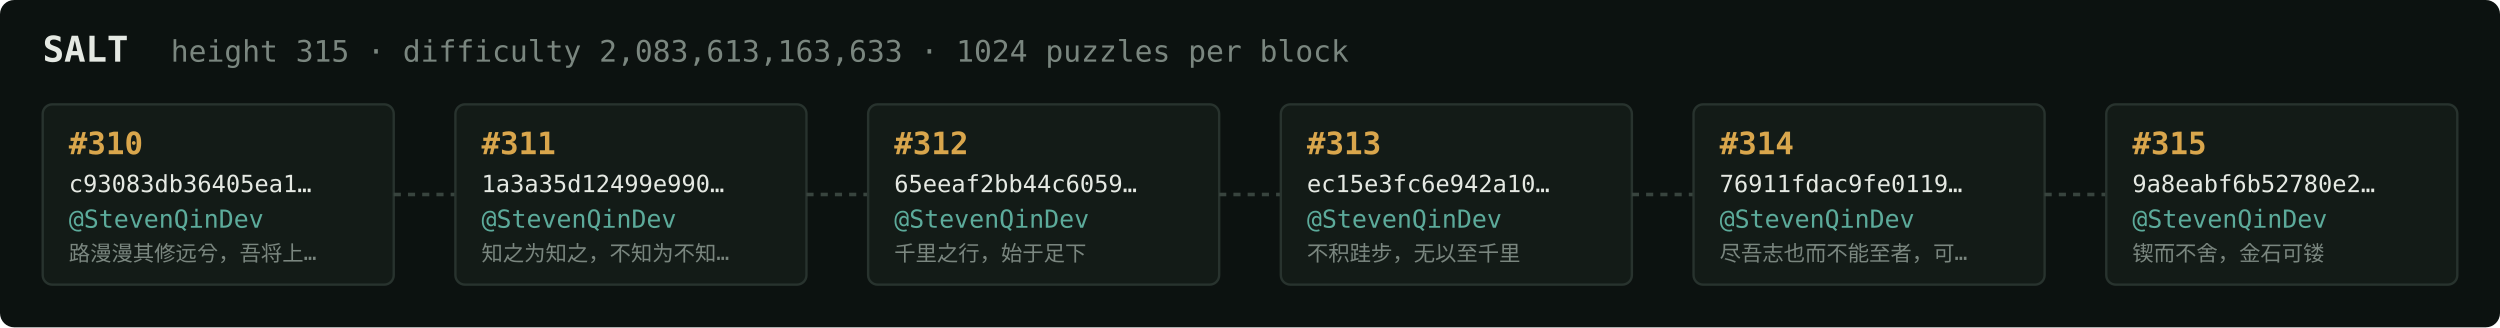
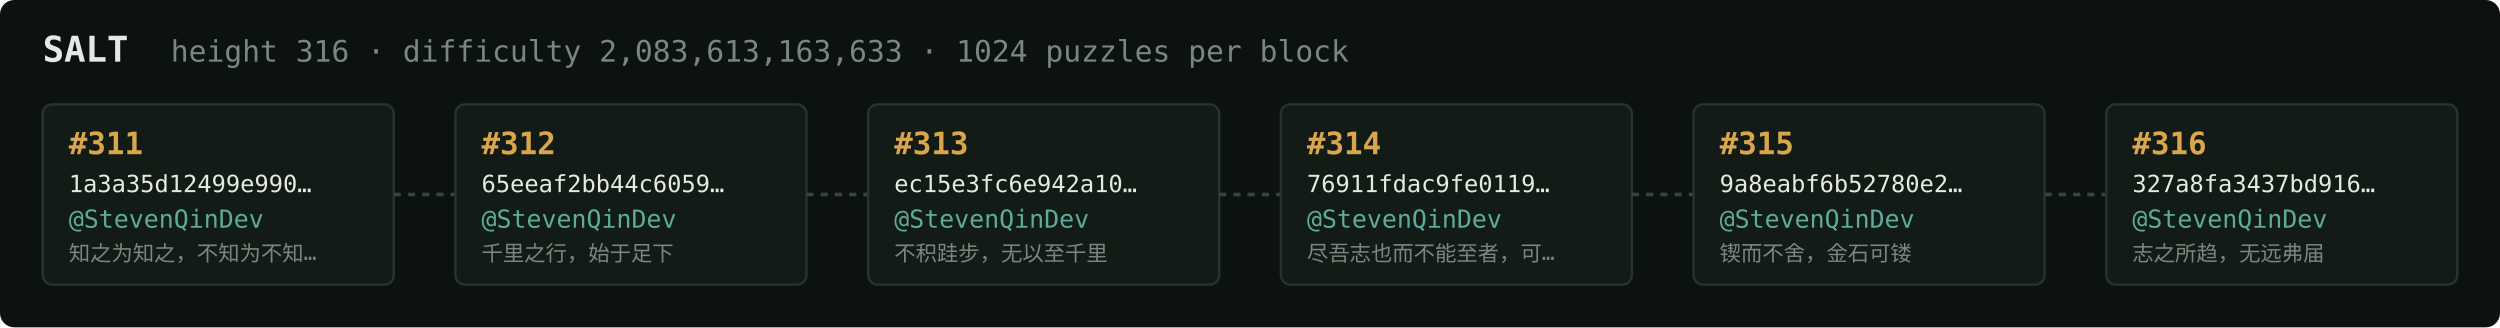
<svg xmlns="http://www.w3.org/2000/svg" width="1054" height="138" viewBox="0 0 1054 138" font-family="ui-monospace,SFMono-Regular,Menlo,monospace">
  <rect fill="#0c1210" width="1054" height="138" rx="6" />
  <text x="18" y="26" fill="#e5e9e3" font-size="15" font-weight="700">SALT</text>
-   <text x="72" y="26" fill="#7a867f" font-size="12.5">height 315 · difficulty 2,083,613,163,633 · 1024 puzzles per block</text>
+   <text x="72" y="26" fill="#7a867f" font-size="12.5">height 316 · difficulty 2,083,613,163,633 · 1024 puzzles per block</text>
  <rect x="18" y="44" width="148" height="76" rx="4" fill="#131b17" stroke="#28332e" stroke-width="1" />
-   <text x="29" y="65" fill="#d9a64c" font-size="13" font-weight="700">#310</text>
-   <text x="29" y="81" fill="#e5e9e3" font-size="10">c93083db36405ea1…</text>
+   <text x="29" y="65" fill="#d9a64c" font-size="13" font-weight="700">#311</text>
+   <text x="29" y="81" fill="#e5e9e3" font-size="10">1a3a35d12499e990…</text>
  <text x="29" y="96" fill="#5cab9b" font-size="10.5">@StevenQinDev</text>
-   <text x="29" y="110" fill="#7a867f" font-size="9">路漫漫其修远兮，吾将上…</text>
+   <text x="29" y="110" fill="#7a867f" font-size="9">知之为知之，不知为不知…</text>
  <line x1="166" y1="82.0" x2="192" y2="82.0" stroke="#38443e" stroke-width="1.5" stroke-dasharray="3 3" />
  <rect x="192" y="44" width="148" height="76" rx="4" fill="#131b17" stroke="#28332e" stroke-width="1" />
-   <text x="203" y="65" fill="#d9a64c" font-size="13" font-weight="700">#311</text>
-   <text x="203" y="81" fill="#e5e9e3" font-size="10">1a3a35d12499e990…</text>
+   <text x="203" y="65" fill="#d9a64c" font-size="13" font-weight="700">#312</text>
+   <text x="203" y="81" fill="#e5e9e3" font-size="10">65eeaf2bb44c6059…</text>
  <text x="203" y="96" fill="#5cab9b" font-size="10.5">@StevenQinDev</text>
-   <text x="203" y="110" fill="#7a867f" font-size="9">知之为知之，不知为不知…</text>
+   <text x="203" y="110" fill="#7a867f" font-size="9">千里之行，始于足下</text>
  <line x1="340" y1="82.0" x2="366" y2="82.0" stroke="#38443e" stroke-width="1.5" stroke-dasharray="3 3" />
  <rect x="366" y="44" width="148" height="76" rx="4" fill="#131b17" stroke="#28332e" stroke-width="1" />
-   <text x="377" y="65" fill="#d9a64c" font-size="13" font-weight="700">#312</text>
-   <text x="377" y="81" fill="#e5e9e3" font-size="10">65eeaf2bb44c6059…</text>
+   <text x="377" y="65" fill="#d9a64c" font-size="13" font-weight="700">#313</text>
+   <text x="377" y="81" fill="#e5e9e3" font-size="10">ec15e3fc6e942a10…</text>
  <text x="377" y="96" fill="#5cab9b" font-size="10.5">@StevenQinDev</text>
-   <text x="377" y="110" fill="#7a867f" font-size="9">千里之行，始于足下</text>
+   <text x="377" y="110" fill="#7a867f" font-size="9">不积跬步，无以至千里</text>
  <line x1="514" y1="82.0" x2="540" y2="82.0" stroke="#38443e" stroke-width="1.5" stroke-dasharray="3 3" />
  <rect x="540" y="44" width="148" height="76" rx="4" fill="#131b17" stroke="#28332e" stroke-width="1" />
-   <text x="551" y="65" fill="#d9a64c" font-size="13" font-weight="700">#313</text>
-   <text x="551" y="81" fill="#e5e9e3" font-size="10">ec15e3fc6e942a10…</text>
+   <text x="551" y="65" fill="#d9a64c" font-size="13" font-weight="700">#314</text>
+   <text x="551" y="81" fill="#e5e9e3" font-size="10">76911fdac9fe0119…</text>
  <text x="551" y="96" fill="#5cab9b" font-size="10.5">@StevenQinDev</text>
-   <text x="551" y="110" fill="#7a867f" font-size="9">不积跬步，无以至千里</text>
+   <text x="551" y="110" fill="#7a867f" font-size="9">尽吾志也而不能至者，可…</text>
  <line x1="688" y1="82.0" x2="714" y2="82.0" stroke="#38443e" stroke-width="1.5" stroke-dasharray="3 3" />
  <rect x="714" y="44" width="148" height="76" rx="4" fill="#131b17" stroke="#28332e" stroke-width="1" />
-   <text x="725" y="65" fill="#d9a64c" font-size="13" font-weight="700">#314</text>
-   <text x="725" y="81" fill="#e5e9e3" font-size="10">76911fdac9fe0119…</text>
+   <text x="725" y="65" fill="#d9a64c" font-size="13" font-weight="700">#315</text>
+   <text x="725" y="81" fill="#e5e9e3" font-size="10">9a8eabf6b52780e2…</text>
  <text x="725" y="96" fill="#5cab9b" font-size="10.5">@StevenQinDev</text>
-   <text x="725" y="110" fill="#7a867f" font-size="9">尽吾志也而不能至者，可…</text>
+   <text x="725" y="110" fill="#7a867f" font-size="9">锲而不舍，金石可镂</text>
  <line x1="862" y1="82.0" x2="888" y2="82.0" stroke="#38443e" stroke-width="1.5" stroke-dasharray="3 3" />
  <rect x="888" y="44" width="148" height="76" rx="4" fill="#131b17" stroke="#28332e" stroke-width="1" />
-   <text x="899" y="65" fill="#d9a64c" font-size="13" font-weight="700">#315</text>
-   <text x="899" y="81" fill="#e5e9e3" font-size="10">9a8eabf6b52780e2…</text>
+   <text x="899" y="65" fill="#d9a64c" font-size="13" font-weight="700">#316</text>
+   <text x="899" y="81" fill="#e5e9e3" font-size="10">327a8fa3437bd916…</text>
  <text x="899" y="96" fill="#5cab9b" font-size="10.5">@StevenQinDev</text>
-   <text x="899" y="110" fill="#7a867f" font-size="9">锲而不舍，金石可镂</text>
+   <text x="899" y="110" fill="#7a867f" font-size="9">志之所趋，无远弗届</text>
</svg>
